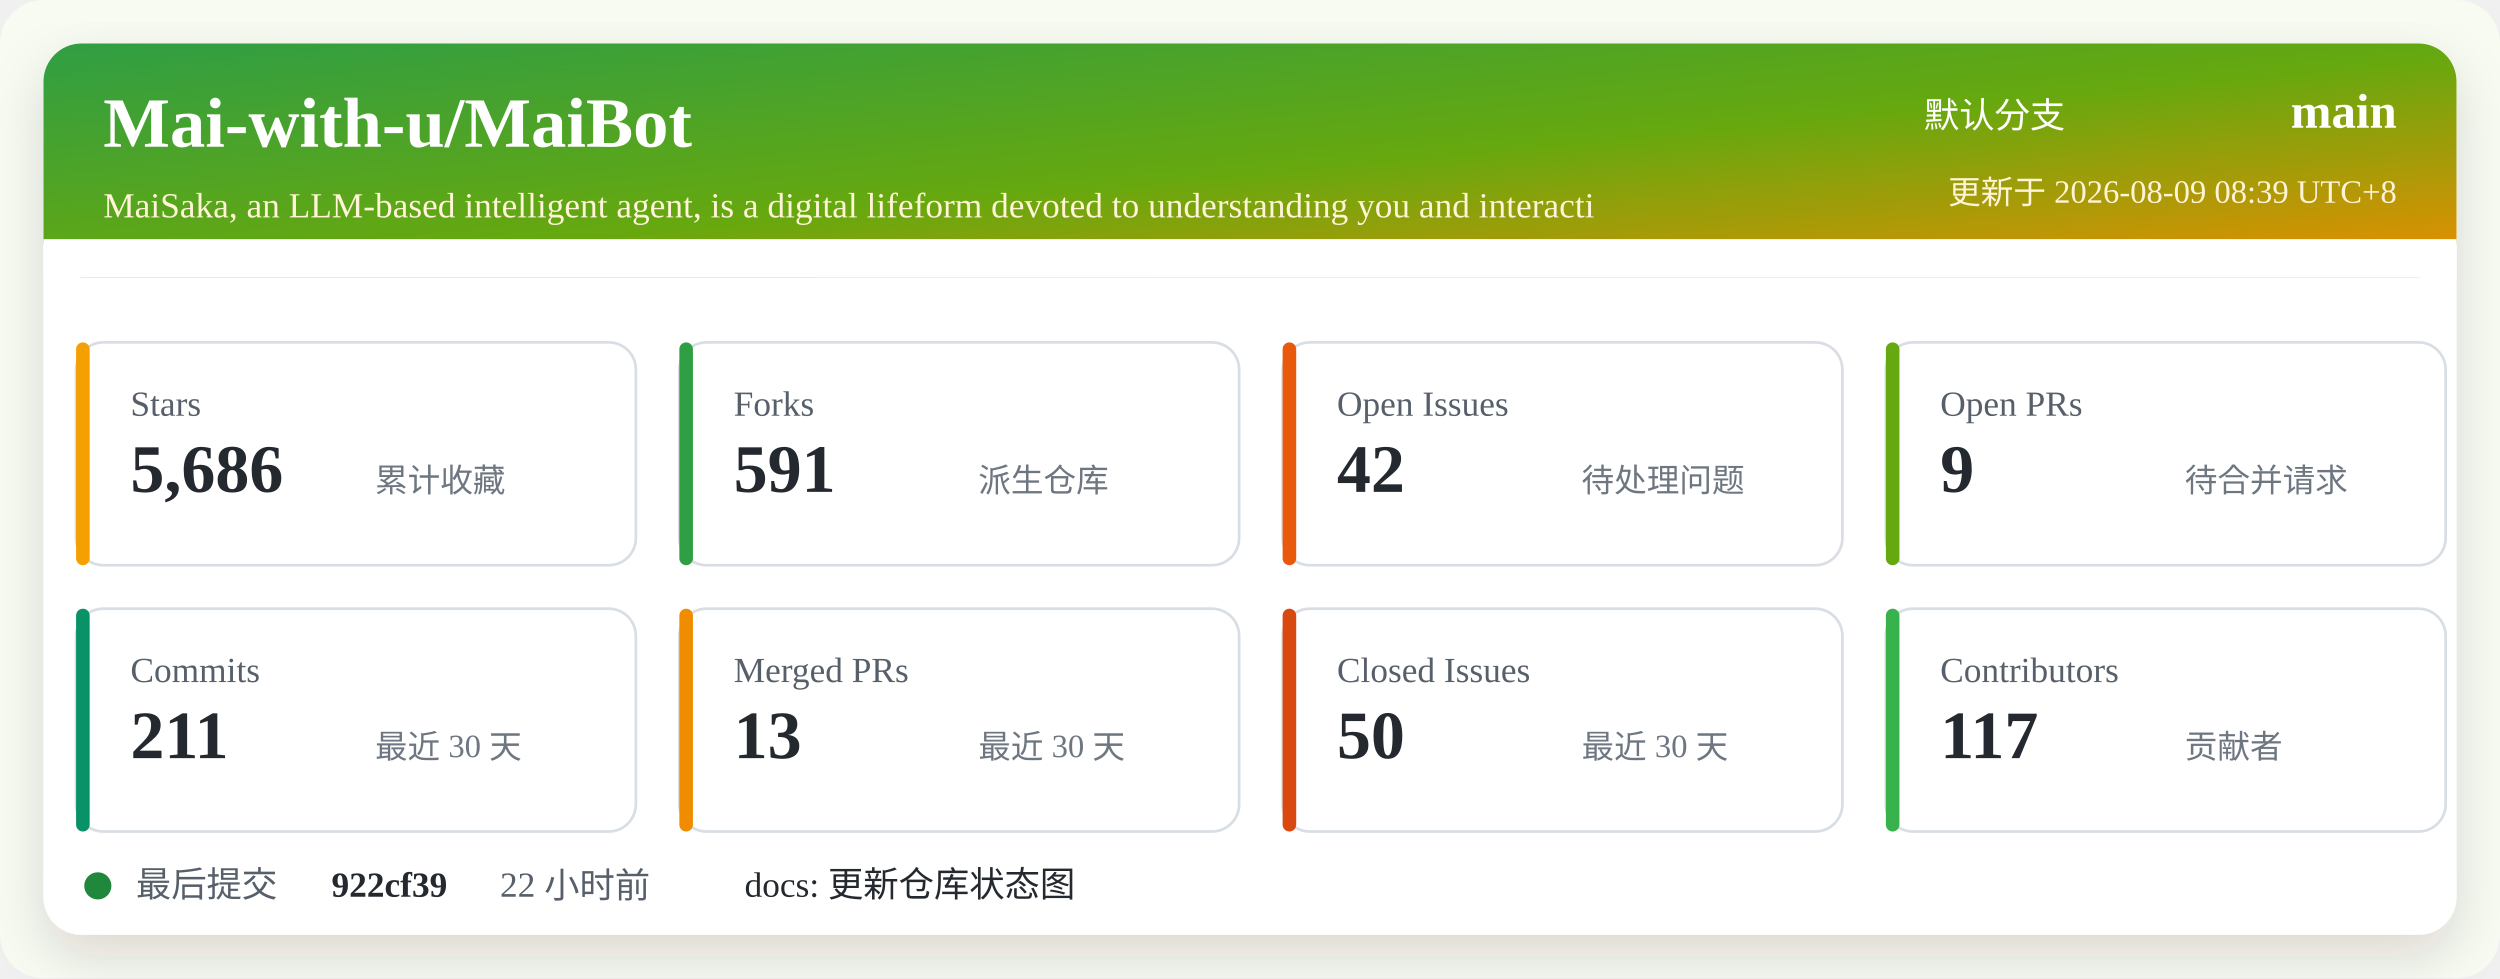
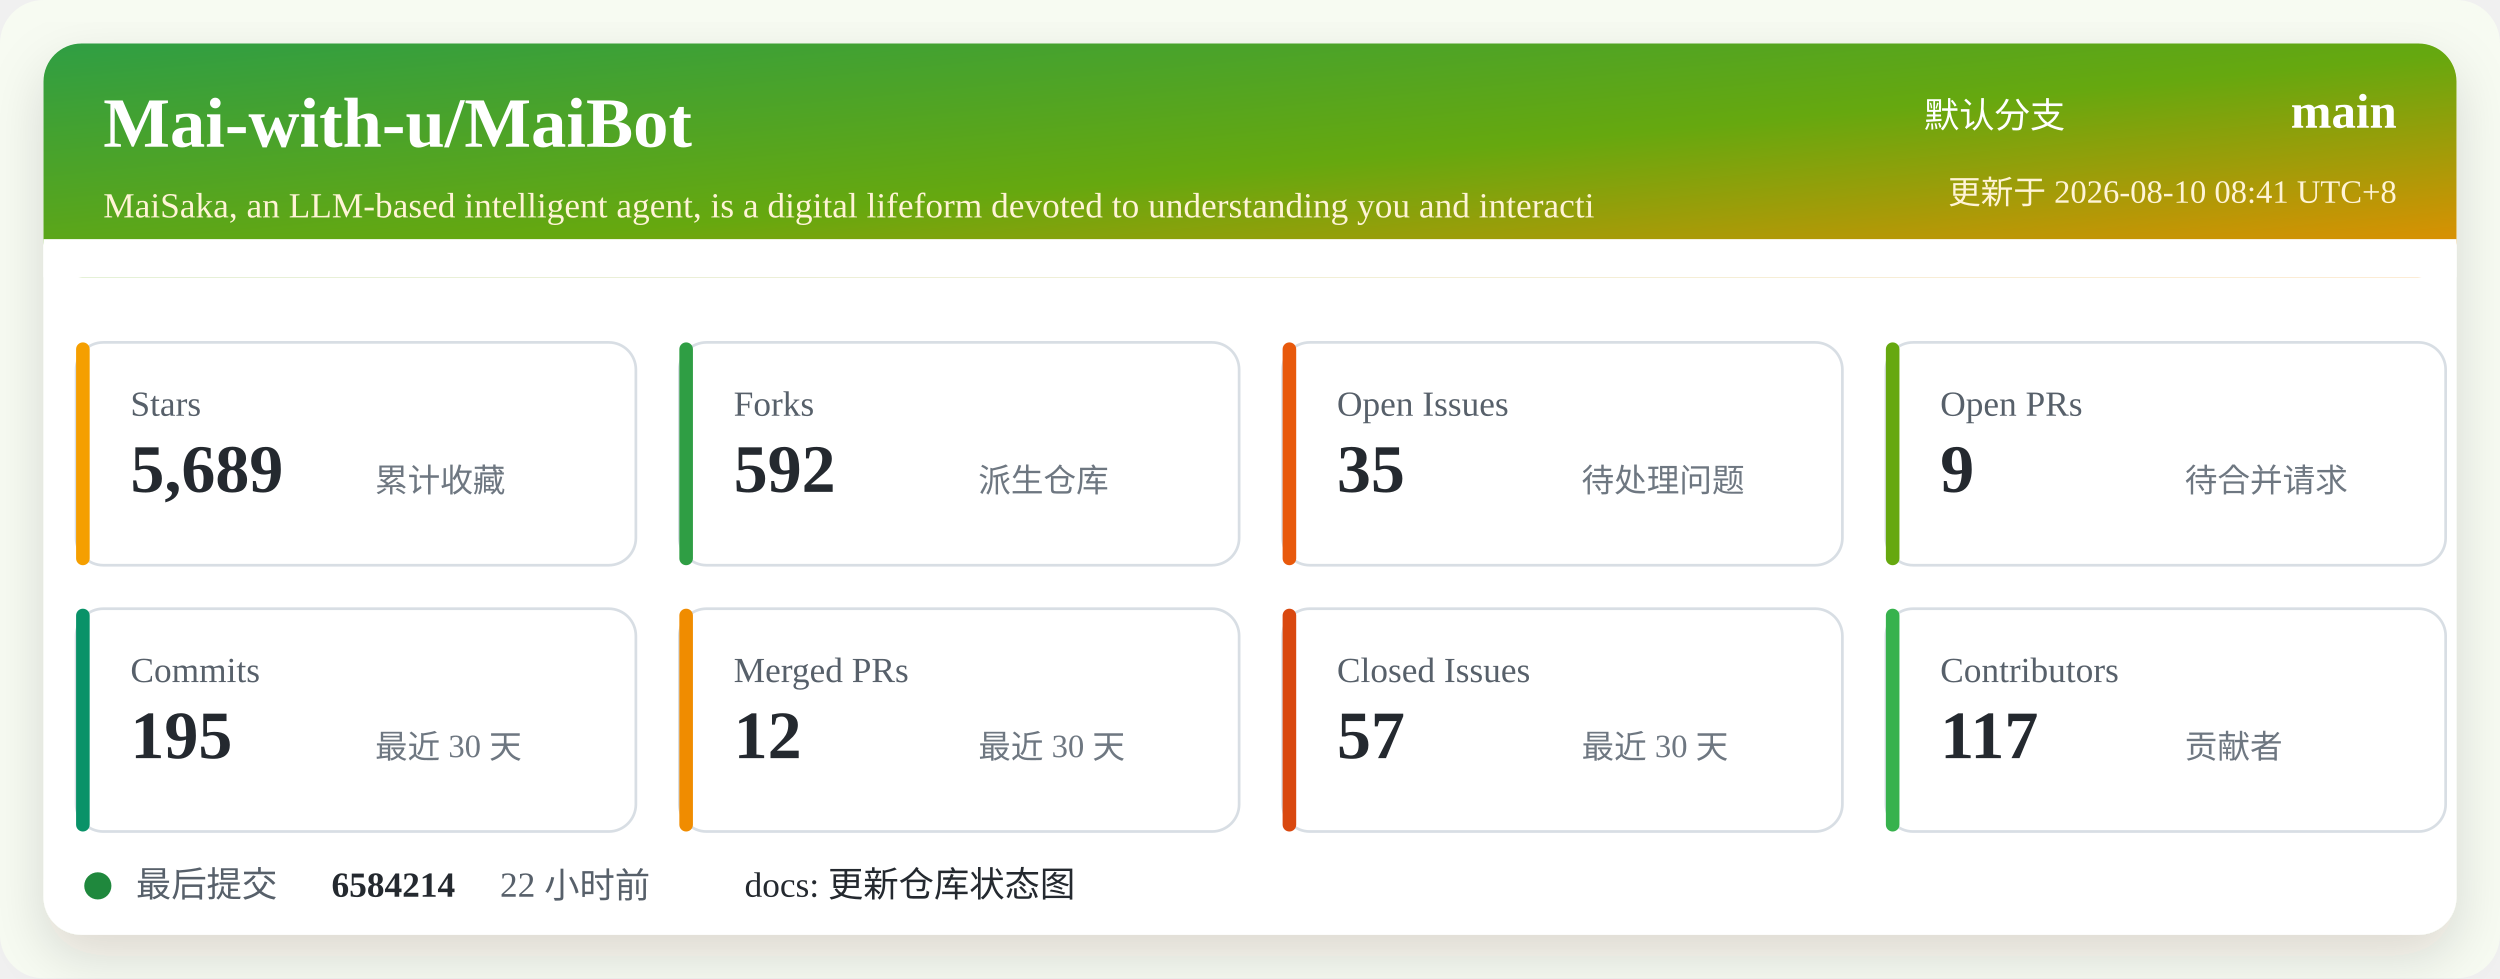
<svg xmlns="http://www.w3.org/2000/svg" width="920" height="360" viewBox="0 0 920 360" role="img" aria-labelledby="title desc">
  <defs>
    <linearGradient id="header" x1="0" x2="1" y1="0" y2="1">
      <stop offset="0%" stop-color="#2f9e44" />
      <stop offset="52%" stop-color="#66a80f" />
      <stop offset="100%" stop-color="#f08c00" />
    </linearGradient>
    <filter id="shadow" x="-5%" y="-5%" width="110%" height="110%">
      <feDropShadow dx="0" dy="8" stdDeviation="10" flood-color="#2b2318" flood-opacity="0.14" />
    </filter>
  </defs>
  <rect width="920" height="360" rx="16" fill="#f7fbf2" />
  <rect x="16" y="16" width="888" height="328" rx="14" fill="#ffffff" filter="url(#shadow)" />
  <rect x="16" y="16" width="888" height="86" rx="14" fill="url(#header)" />
  <path d="M16 88 H904 V102 H16 Z" fill="#ffffff" />
  <text x="38" y="54" fill="#ffffff" font-size="26" font-weight="700">Mai-with-u/MaiBot</text>
  <text x="38" y="80" fill="#fff4d6" font-size="13">MaiSaka, an LLM-based intelligent agent, is a digital lifeform devoted to understanding you and interacti</text>
  <text x="760" y="47" fill="#ffffff" font-size="13" text-anchor="end">默认分支</text>
  <text x="882" y="47" fill="#ffffff" font-size="18" font-weight="700" text-anchor="end">main</text>
-   <text x="882" y="75" fill="#fff4d6" font-size="12" text-anchor="end">更新于 2026-08-09 08:39 UTC+8</text>
+   <text x="882" y="75" fill="#fff4d6" font-size="12" text-anchor="end">更新于 2026-08-10 08:41 UTC+8</text>
  <g transform="translate(28 126)">
    <rect width="206" height="82" rx="10" fill="#ffffff" stroke="#d8dee4" />
    <rect x="0" y="0" width="5" height="82" rx="2.5" fill="#f59f00" />
    <text x="20" y="27" fill="#57606a" font-size="13">Stars</text>
-     <text x="20" y="55" fill="#24292f" font-size="25" font-weight="700">5,686</text>
+     <text x="20" y="55" fill="#24292f" font-size="25" font-weight="700">5,689</text>
    <text x="110" y="55" fill="#6e7781" font-size="12">累计收藏</text>
  </g>
  <g transform="translate(250 126)">
    <rect width="206" height="82" rx="10" fill="#ffffff" stroke="#d8dee4" />
    <rect x="0" y="0" width="5" height="82" rx="2.5" fill="#2f9e44" />
    <text x="20" y="27" fill="#57606a" font-size="13">Forks</text>
-     <text x="20" y="55" fill="#24292f" font-size="25" font-weight="700">591</text>
+     <text x="20" y="55" fill="#24292f" font-size="25" font-weight="700">592</text>
    <text x="110" y="55" fill="#6e7781" font-size="12">派生仓库</text>
  </g>
  <g transform="translate(472 126)">
    <rect width="206" height="82" rx="10" fill="#ffffff" stroke="#d8dee4" />
    <rect x="0" y="0" width="5" height="82" rx="2.5" fill="#e8590c" />
    <text x="20" y="27" fill="#57606a" font-size="13">Open Issues</text>
-     <text x="20" y="55" fill="#24292f" font-size="25" font-weight="700">42</text>
+     <text x="20" y="55" fill="#24292f" font-size="25" font-weight="700">35</text>
    <text x="110" y="55" fill="#6e7781" font-size="12">待处理问题</text>
  </g>
  <g transform="translate(694 126)">
    <rect width="206" height="82" rx="10" fill="#ffffff" stroke="#d8dee4" />
    <rect x="0" y="0" width="5" height="82" rx="2.5" fill="#66a80f" />
    <text x="20" y="27" fill="#57606a" font-size="13">Open PRs</text>
    <text x="20" y="55" fill="#24292f" font-size="25" font-weight="700">9</text>
    <text x="110" y="55" fill="#6e7781" font-size="12">待合并请求</text>
  </g>
  <g transform="translate(28 224)">
    <rect width="206" height="82" rx="10" fill="#ffffff" stroke="#d8dee4" />
    <rect x="0" y="0" width="5" height="82" rx="2.5" fill="#099268" />
    <text x="20" y="27" fill="#57606a" font-size="13">Commits</text>
-     <text x="20" y="55" fill="#24292f" font-size="25" font-weight="700">211</text>
+     <text x="20" y="55" fill="#24292f" font-size="25" font-weight="700">195</text>
    <text x="110" y="55" fill="#6e7781" font-size="12">最近 30 天</text>
  </g>
  <g transform="translate(250 224)">
    <rect width="206" height="82" rx="10" fill="#ffffff" stroke="#d8dee4" />
    <rect x="0" y="0" width="5" height="82" rx="2.5" fill="#f08c00" />
    <text x="20" y="27" fill="#57606a" font-size="13">Merged PRs</text>
-     <text x="20" y="55" fill="#24292f" font-size="25" font-weight="700">13</text>
+     <text x="20" y="55" fill="#24292f" font-size="25" font-weight="700">12</text>
    <text x="110" y="55" fill="#6e7781" font-size="12">最近 30 天</text>
  </g>
  <g transform="translate(472 224)">
    <rect width="206" height="82" rx="10" fill="#ffffff" stroke="#d8dee4" />
    <rect x="0" y="0" width="5" height="82" rx="2.5" fill="#d9480f" />
    <text x="20" y="27" fill="#57606a" font-size="13">Closed Issues</text>
-     <text x="20" y="55" fill="#24292f" font-size="25" font-weight="700">50</text>
+     <text x="20" y="55" fill="#24292f" font-size="25" font-weight="700">57</text>
    <text x="110" y="55" fill="#6e7781" font-size="12">最近 30 天</text>
  </g>
  <g transform="translate(694 224)">
    <rect width="206" height="82" rx="10" fill="#ffffff" stroke="#d8dee4" />
    <rect x="0" y="0" width="5" height="82" rx="2.5" fill="#37b24d" />
    <text x="20" y="27" fill="#57606a" font-size="13">Contributors</text>
    <text x="20" y="55" fill="#24292f" font-size="25" font-weight="700">117</text>
    <text x="110" y="55" fill="#6e7781" font-size="12">贡献者</text>
  </g>
  <g transform="translate(28 318)">
    <circle cx="8" cy="8" r="5" fill="#1f883d" />
    <text x="22" y="12" fill="#57606a" font-size="13">最后提交</text>
-     <text x="94" y="12" fill="#24292f" font-size="13" font-weight="700">922cf39</text>
+     <text x="94" y="12" fill="#24292f" font-size="13" font-weight="700">6584214</text>
    <text x="156" y="12" fill="#57606a" font-size="13">22 小时前</text>
    <text x="246" y="12" fill="#24292f" font-size="13">docs: 更新仓库状态图</text>
  </g>
</svg>
